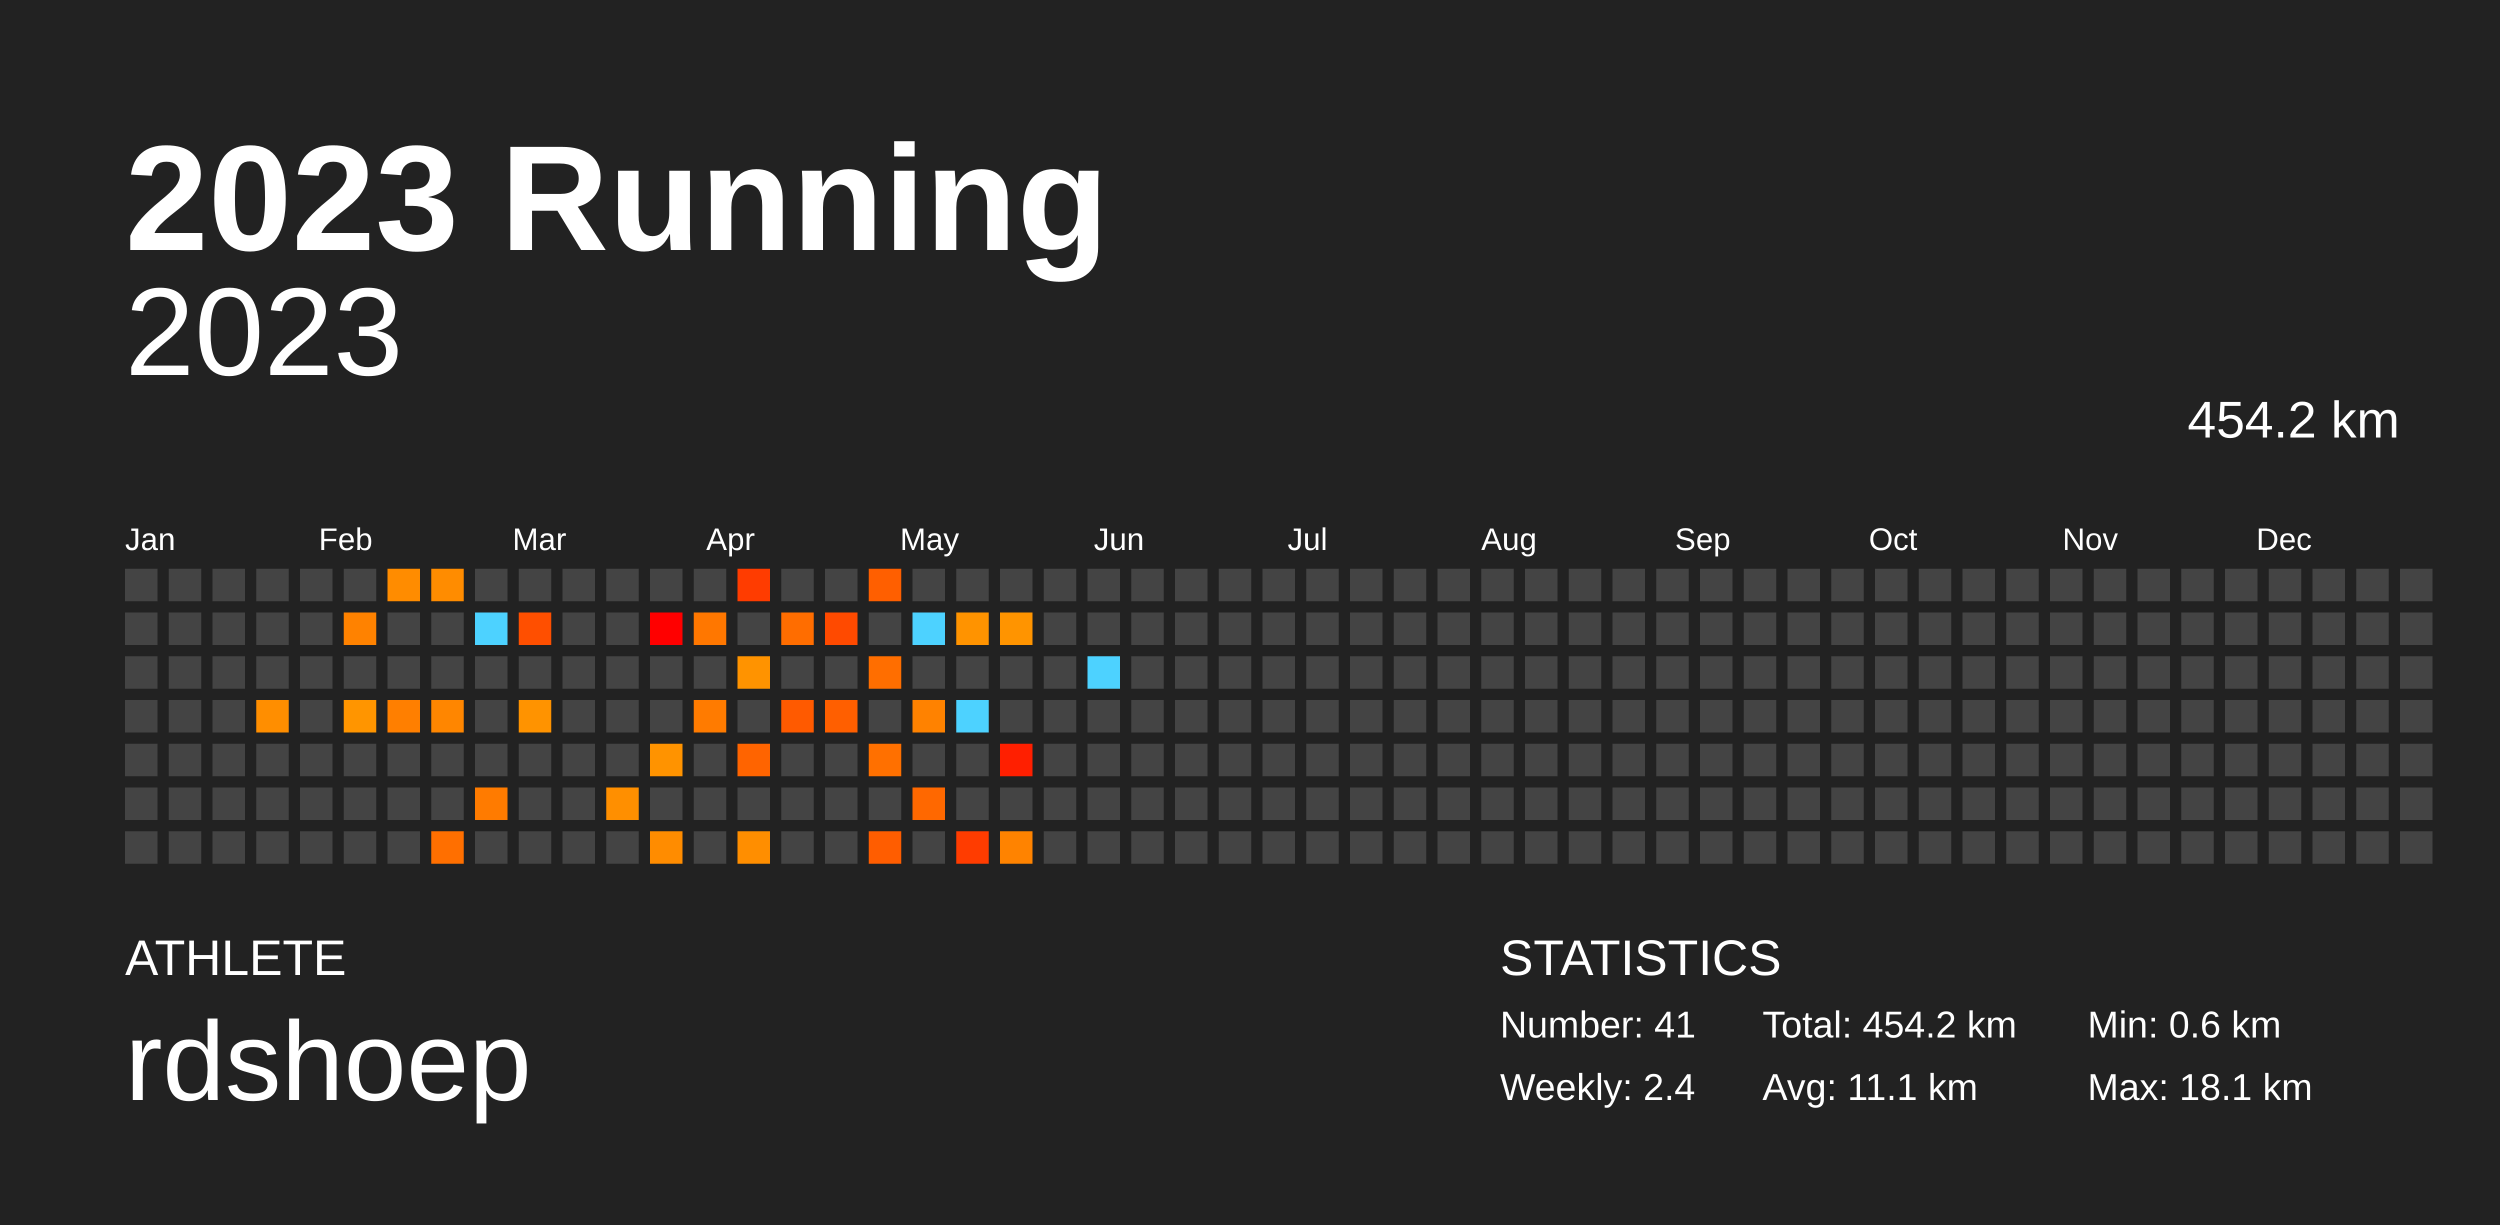
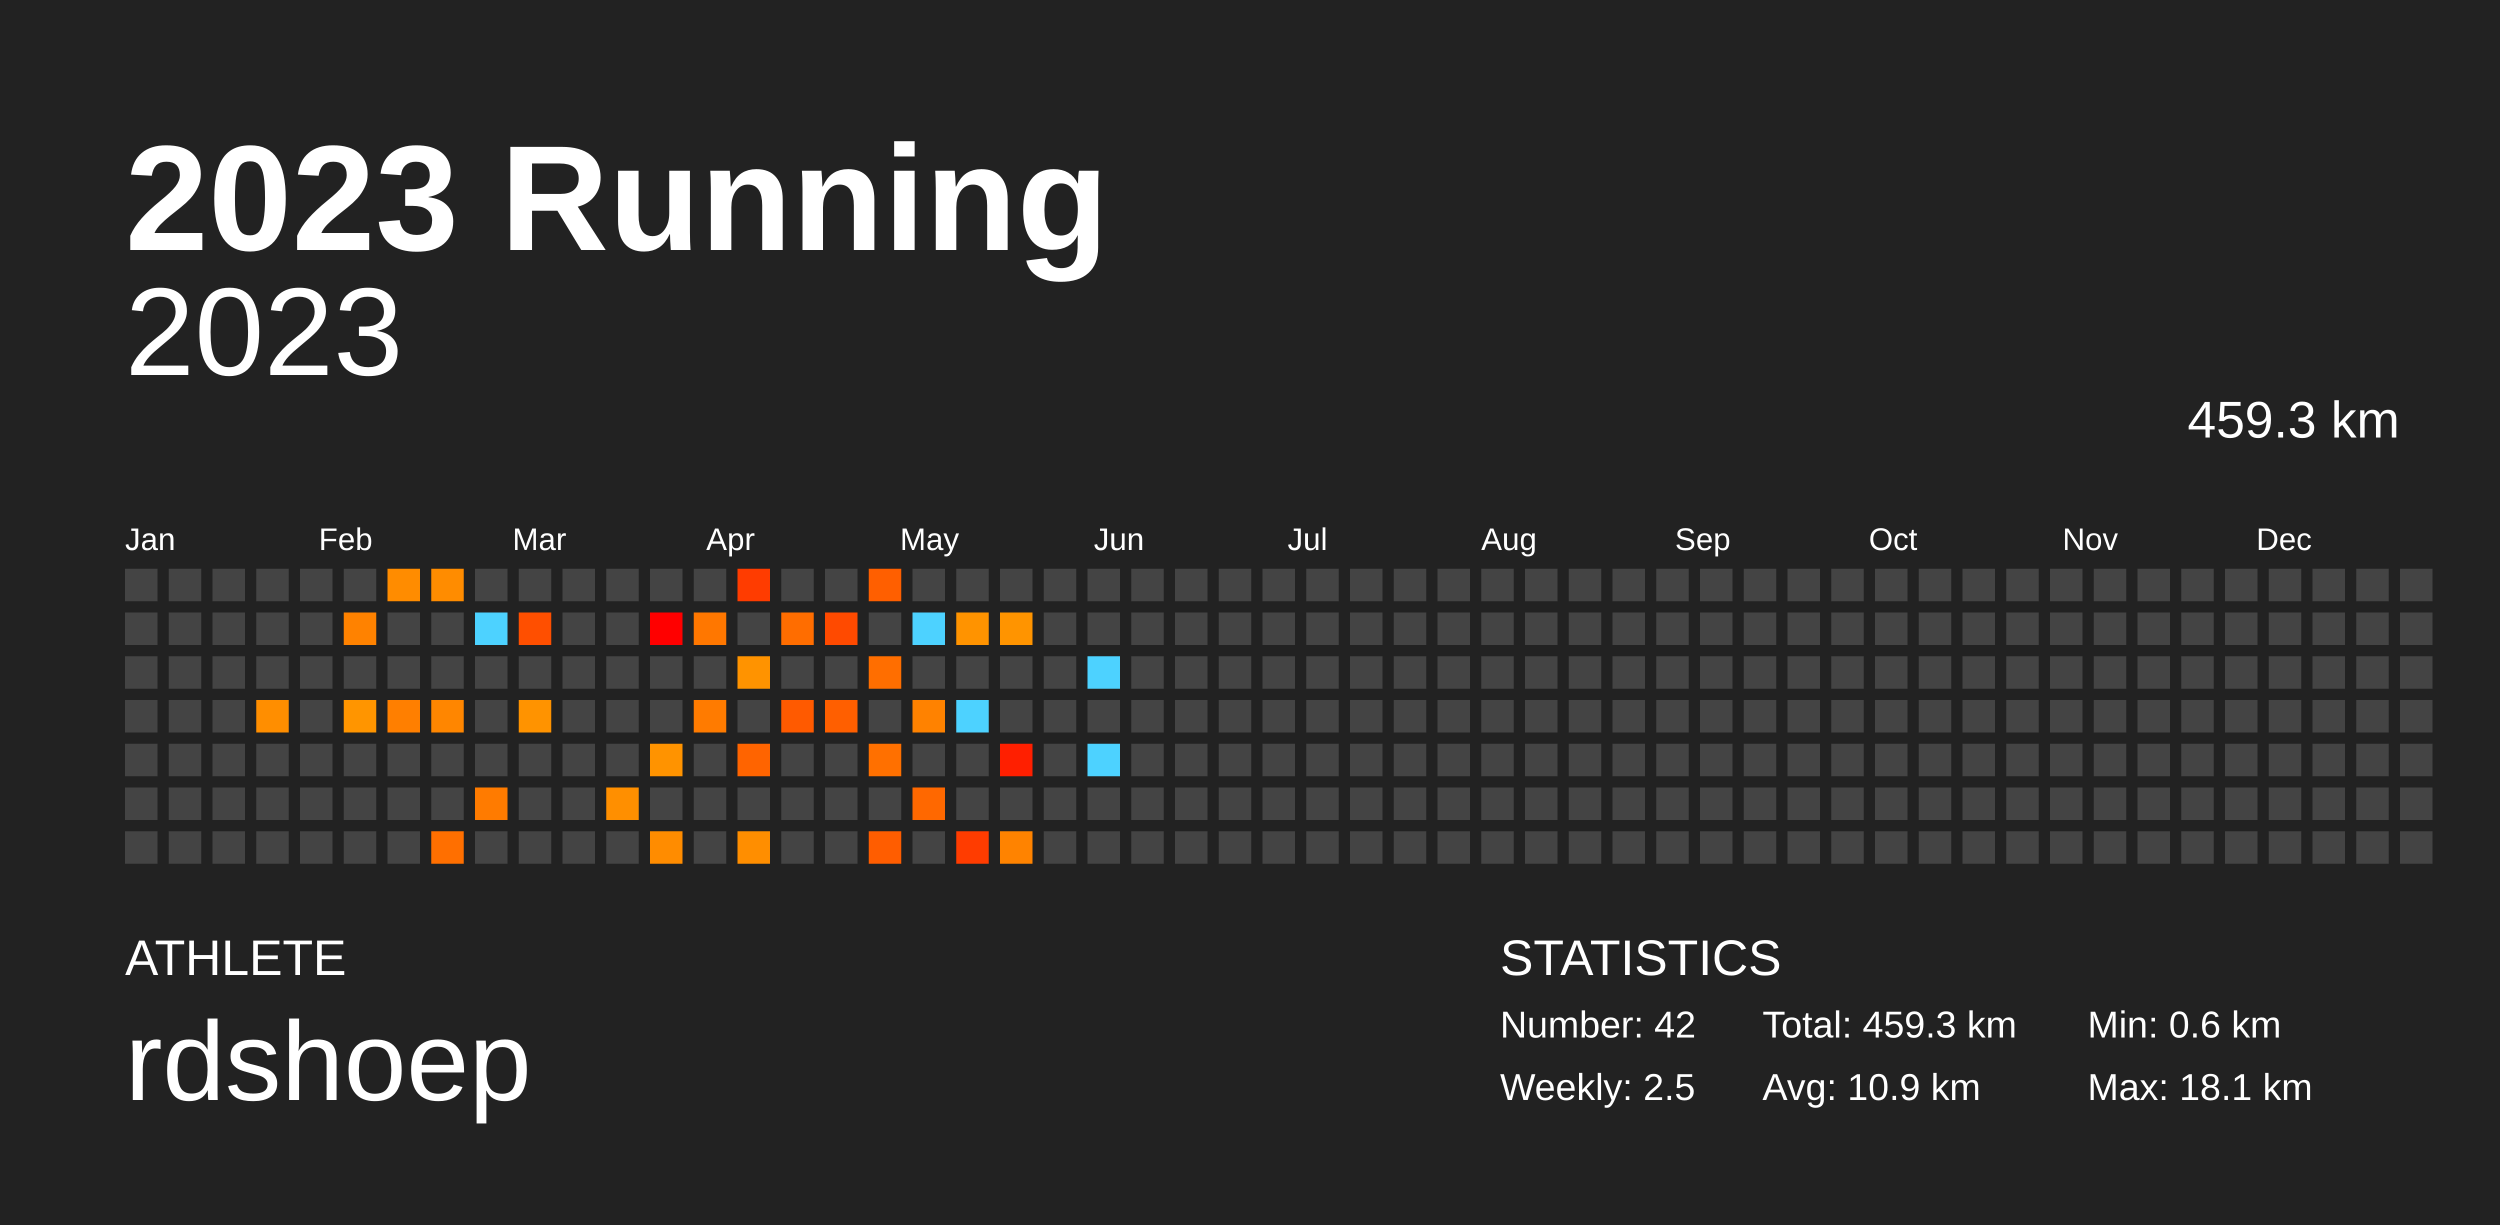
<svg xmlns="http://www.w3.org/2000/svg" baseProfile="full" height="98mm" version="1.1" viewBox="0,0,200,98" width="200mm">
  <defs />
  <rect fill="#222222" height="98" width="200" x="0" y="0" />
  <text fill="#FFFFFF" style="font-size:12px; font-family:Arial; font-weight:bold;" x="10" y="20">2023 Running</text>
  <text fill="#FFFFFF" style="font-size:4px; font-family:Arial" x="10" y="78">ATHLETE</text>
  <text fill="#FFFFFF" style="font-size:9px; font-family:Arial" x="10" y="88">rdshoep</text>
  <text fill="#FFFFFF" style="font-size:4px; font-family:Arial" x="120" y="78">STATISTICS</text>
-   <text fill="#FFFFFF" style="font-size:3px; font-family:Arial" x="120" y="83">Number: 41</text>
-   <text fill="#FFFFFF" style="font-size:3px; font-family:Arial" x="120" y="88">Weekly: 2.4</text>
-   <text fill="#FFFFFF" style="font-size:3px; font-family:Arial" x="141" y="83">Total: 454.2 km</text>
-   <text fill="#FFFFFF" style="font-size:3px; font-family:Arial" x="141" y="88">Avg: 11.1 km</text>
+   <text fill="#FFFFFF" style="font-size:3px; font-family:Arial" x="120" y="83">Number: 42</text>
+   <text fill="#FFFFFF" style="font-size:3px; font-family:Arial" x="120" y="88">Weekly: 2.5</text>
+   <text fill="#FFFFFF" style="font-size:3px; font-family:Arial" x="141" y="83">Total: 459.3 km</text>
+   <text fill="#FFFFFF" style="font-size:3px; font-family:Arial" x="141" y="88">Avg: 10.9 km</text>
  <text fill="#FFFFFF" style="font-size:3px; font-family:Arial" x="167" y="83">Min: 0.6 km</text>
  <text fill="#FFFFFF" style="font-size:3px; font-family:Arial" x="167" y="88">Max: 18.1 km</text>
  <text alignment-baseline="hanging" fill="#FFFFFF" style="font-size:10.0px; font-family:Arial;" x="10" y="30">2023</text>
-   <text alignment-baseline="hanging" fill="#FFFFFF" style="font-size:4.125px; font-family:Arial;" x="175" y="35">454.2 km</text>
+   <text alignment-baseline="hanging" fill="#FFFFFF" style="font-size:4.125px; font-family:Arial;" x="175" y="35">459.3 km</text>
  <text fill="#FFFFFF" style="font-size:2.5px; font-family:Arial" x="10.0" y="44">Jan</text>
  <text fill="#FFFFFF" style="font-size:2.5px; font-family:Arial" x="25.5" y="44">Feb</text>
  <text fill="#FFFFFF" style="font-size:2.5px; font-family:Arial" x="41.0" y="44">Mar</text>
  <text fill="#FFFFFF" style="font-size:2.5px; font-family:Arial" x="56.5" y="44">Apr</text>
  <text fill="#FFFFFF" style="font-size:2.5px; font-family:Arial" x="72.0" y="44">May</text>
  <text fill="#FFFFFF" style="font-size:2.5px; font-family:Arial" x="87.5" y="44">Jun</text>
  <text fill="#FFFFFF" style="font-size:2.5px; font-family:Arial" x="103.0" y="44">Jul</text>
  <text fill="#FFFFFF" style="font-size:2.5px; font-family:Arial" x="118.5" y="44">Aug</text>
  <text fill="#FFFFFF" style="font-size:2.5px; font-family:Arial" x="134.0" y="44">Sep</text>
  <text fill="#FFFFFF" style="font-size:2.5px; font-family:Arial" x="149.5" y="44">Oct</text>
  <text fill="#FFFFFF" style="font-size:2.5px; font-family:Arial" x="165.0" y="44">Nov</text>
  <text fill="#FFFFFF" style="font-size:2.5px; font-family:Arial" x="180.5" y="44">Dec</text>
  <rect fill="#444444" height="2.6" width="2.6" x="10.0" y="45.5" />
  <rect fill="#444444" height="2.6" width="2.6" x="10.0" y="49.0" />
  <rect fill="#444444" height="2.6" width="2.6" x="10.0" y="52.5" />
  <rect fill="#444444" height="2.6" width="2.6" x="10.0" y="56.0" />
  <rect fill="#444444" height="2.6" width="2.6" x="10.0" y="59.5" />
  <rect fill="#444444" height="2.6" width="2.6" x="10.0" y="63.0" />
  <rect fill="#444444" height="2.6" width="2.6" x="10.0" y="66.5" />
  <rect fill="#444444" height="2.6" width="2.6" x="13.5" y="45.5" />
  <rect fill="#444444" height="2.6" width="2.6" x="13.5" y="49.0" />
  <rect fill="#444444" height="2.6" width="2.6" x="13.5" y="52.5" />
  <rect fill="#444444" height="2.6" width="2.6" x="13.5" y="56.0" />
  <rect fill="#444444" height="2.6" width="2.6" x="13.5" y="59.5" />
  <rect fill="#444444" height="2.6" width="2.6" x="13.5" y="63.0" />
  <rect fill="#444444" height="2.6" width="2.6" x="13.5" y="66.5" />
  <rect fill="#444444" height="2.6" width="2.6" x="17.0" y="45.5" />
  <rect fill="#444444" height="2.6" width="2.6" x="17.0" y="49.0" />
  <rect fill="#444444" height="2.6" width="2.6" x="17.0" y="52.5" />
  <rect fill="#444444" height="2.6" width="2.6" x="17.0" y="56.0" />
  <rect fill="#444444" height="2.6" width="2.6" x="17.0" y="59.5" />
  <rect fill="#444444" height="2.6" width="2.6" x="17.0" y="63.0" />
  <rect fill="#444444" height="2.6" width="2.6" x="17.0" y="66.5" />
  <rect fill="#444444" height="2.6" width="2.6" x="20.5" y="45.5" />
  <rect fill="#444444" height="2.6" width="2.6" x="20.5" y="49.0" />
  <rect fill="#444444" height="2.6" width="2.6" x="20.5" y="52.5" />
  <rect fill="#ff8e00" height="2.6" width="2.6" x="20.5" y="56.0" />
  <rect fill="#444444" height="2.6" width="2.6" x="20.5" y="59.5" />
  <rect fill="#444444" height="2.6" width="2.6" x="20.5" y="63.0" />
  <rect fill="#444444" height="2.6" width="2.6" x="20.5" y="66.5" />
  <rect fill="#444444" height="2.6" width="2.6" x="24.0" y="45.5" />
  <rect fill="#444444" height="2.6" width="2.6" x="24.0" y="49.0" />
  <rect fill="#444444" height="2.6" width="2.6" x="24.0" y="52.5" />
  <rect fill="#444444" height="2.6" width="2.6" x="24.0" y="56.0" />
  <rect fill="#444444" height="2.6" width="2.6" x="24.0" y="59.5" />
  <rect fill="#444444" height="2.6" width="2.6" x="24.0" y="63.0" />
  <rect fill="#444444" height="2.6" width="2.6" x="24.0" y="66.5" />
  <rect fill="#444444" height="2.6" width="2.6" x="27.5" y="45.5" />
  <rect fill="#ff8200" height="2.6" width="2.6" x="27.5" y="49.0" />
  <rect fill="#444444" height="2.6" width="2.6" x="27.5" y="52.5" />
  <rect fill="#ff9500" height="2.6" width="2.6" x="27.5" y="56.0" />
  <rect fill="#444444" height="2.6" width="2.6" x="27.5" y="59.5" />
  <rect fill="#444444" height="2.6" width="2.6" x="27.5" y="63.0" />
  <rect fill="#444444" height="2.6" width="2.6" x="27.5" y="66.5" />
  <rect fill="#ff8c00" height="2.6" width="2.6" x="31.0" y="45.5" />
  <rect fill="#444444" height="2.6" width="2.6" x="31.0" y="49.0" />
  <rect fill="#444444" height="2.6" width="2.6" x="31.0" y="52.5" />
  <rect fill="#ff7f00" height="2.6" width="2.6" x="31.0" y="56.0" />
  <rect fill="#444444" height="2.6" width="2.6" x="31.0" y="59.5" />
  <rect fill="#444444" height="2.6" width="2.6" x="31.0" y="63.0" />
  <rect fill="#444444" height="2.6" width="2.6" x="31.0" y="66.5" />
  <rect fill="#ff8c00" height="2.6" width="2.6" x="34.5" y="45.5" />
  <rect fill="#444444" height="2.6" width="2.6" x="34.5" y="49.0" />
  <rect fill="#444444" height="2.6" width="2.6" x="34.5" y="52.5" />
  <rect fill="#ff8600" height="2.6" width="2.6" x="34.5" y="56.0" />
  <rect fill="#444444" height="2.6" width="2.6" x="34.5" y="59.5" />
  <rect fill="#444444" height="2.6" width="2.6" x="34.5" y="63.0" />
  <rect fill="#ff6f00" height="2.6" width="2.6" x="34.5" y="66.5" />
  <rect fill="#444444" height="2.6" width="2.6" x="38.0" y="45.5" />
  <rect fill="#4dd2ff" height="2.6" width="2.6" x="38.0" y="49.0" />
  <rect fill="#444444" height="2.6" width="2.6" x="38.0" y="52.5" />
  <rect fill="#444444" height="2.6" width="2.6" x="38.0" y="56.0" />
  <rect fill="#444444" height="2.6" width="2.6" x="38.0" y="59.5" />
  <rect fill="#ff7b00" height="2.6" width="2.6" x="38.0" y="63.0" />
  <rect fill="#444444" height="2.6" width="2.6" x="38.0" y="66.5" />
  <rect fill="#444444" height="2.6" width="2.6" x="41.5" y="45.5" />
  <rect fill="#ff4f00" height="2.6" width="2.6" x="41.5" y="49.0" />
  <rect fill="#444444" height="2.6" width="2.6" x="41.5" y="52.5" />
  <rect fill="#ff9300" height="2.6" width="2.6" x="41.5" y="56.0" />
  <rect fill="#444444" height="2.6" width="2.6" x="41.5" y="59.5" />
  <rect fill="#444444" height="2.6" width="2.6" x="41.5" y="63.0" />
  <rect fill="#444444" height="2.6" width="2.6" x="41.5" y="66.5" />
  <rect fill="#444444" height="2.6" width="2.6" x="45.0" y="45.5" />
  <rect fill="#444444" height="2.6" width="2.6" x="45.0" y="49.0" />
  <rect fill="#444444" height="2.6" width="2.6" x="45.0" y="52.5" />
  <rect fill="#444444" height="2.6" width="2.6" x="45.0" y="56.0" />
  <rect fill="#444444" height="2.6" width="2.6" x="45.0" y="59.5" />
  <rect fill="#444444" height="2.6" width="2.6" x="45.0" y="63.0" />
  <rect fill="#444444" height="2.6" width="2.6" x="45.0" y="66.5" />
  <rect fill="#444444" height="2.6" width="2.6" x="48.5" y="45.5" />
  <rect fill="#444444" height="2.6" width="2.6" x="48.5" y="49.0" />
  <rect fill="#444444" height="2.6" width="2.6" x="48.5" y="52.5" />
  <rect fill="#444444" height="2.6" width="2.6" x="48.5" y="56.0" />
  <rect fill="#444444" height="2.6" width="2.6" x="48.5" y="59.5" />
  <rect fill="#ff8f00" height="2.6" width="2.6" x="48.5" y="63.0" />
  <rect fill="#444444" height="2.6" width="2.6" x="48.5" y="66.5" />
  <rect fill="#444444" height="2.6" width="2.6" x="52.0" y="45.5" />
  <rect fill="#ff0000" height="2.6" width="2.6" x="52.0" y="49.0" />
  <rect fill="#444444" height="2.6" width="2.6" x="52.0" y="52.5" />
  <rect fill="#444444" height="2.6" width="2.6" x="52.0" y="56.0" />
  <rect fill="#ff9300" height="2.6" width="2.6" x="52.0" y="59.5" />
  <rect fill="#444444" height="2.6" width="2.6" x="52.0" y="63.0" />
  <rect fill="#ff8c00" height="2.6" width="2.6" x="52.0" y="66.5" />
  <rect fill="#444444" height="2.6" width="2.6" x="55.5" y="45.5" />
  <rect fill="#ff7700" height="2.6" width="2.6" x="55.5" y="49.0" />
  <rect fill="#444444" height="2.6" width="2.6" x="55.5" y="52.5" />
  <rect fill="#ff7b00" height="2.6" width="2.6" x="55.5" y="56.0" />
  <rect fill="#444444" height="2.6" width="2.6" x="55.5" y="59.5" />
  <rect fill="#444444" height="2.6" width="2.6" x="55.5" y="63.0" />
  <rect fill="#444444" height="2.6" width="2.6" x="55.5" y="66.5" />
  <rect fill="#ff3c00" height="2.6" width="2.6" x="59.0" y="45.5" />
  <rect fill="#444444" height="2.6" width="2.6" x="59.0" y="49.0" />
  <rect fill="#ff9300" height="2.6" width="2.6" x="59.0" y="52.5" />
  <rect fill="#444444" height="2.6" width="2.6" x="59.0" y="56.0" />
  <rect fill="#ff6400" height="2.6" width="2.6" x="59.0" y="59.5" />
  <rect fill="#444444" height="2.6" width="2.6" x="59.0" y="63.0" />
  <rect fill="#ff8e00" height="2.6" width="2.6" x="59.0" y="66.5" />
  <rect fill="#444444" height="2.6" width="2.6" x="62.5" y="45.5" />
  <rect fill="#ff6d00" height="2.6" width="2.6" x="62.5" y="49.0" />
  <rect fill="#444444" height="2.6" width="2.6" x="62.5" y="52.5" />
  <rect fill="#ff5a00" height="2.6" width="2.6" x="62.5" y="56.0" />
  <rect fill="#444444" height="2.6" width="2.6" x="62.5" y="59.5" />
  <rect fill="#444444" height="2.6" width="2.6" x="62.5" y="63.0" />
  <rect fill="#444444" height="2.6" width="2.6" x="62.5" y="66.5" />
  <rect fill="#444444" height="2.6" width="2.6" x="66.0" y="45.5" />
  <rect fill="#ff4a00" height="2.6" width="2.6" x="66.0" y="49.0" />
  <rect fill="#444444" height="2.6" width="2.6" x="66.0" y="52.5" />
  <rect fill="#ff5f00" height="2.6" width="2.6" x="66.0" y="56.0" />
  <rect fill="#444444" height="2.6" width="2.6" x="66.0" y="59.5" />
  <rect fill="#444444" height="2.6" width="2.6" x="66.0" y="63.0" />
  <rect fill="#444444" height="2.6" width="2.6" x="66.0" y="66.5" />
  <rect fill="#ff5f00" height="2.6" width="2.6" x="69.5" y="45.5" />
  <rect fill="#444444" height="2.6" width="2.6" x="69.5" y="49.0" />
  <rect fill="#ff6e00" height="2.6" width="2.6" x="69.5" y="52.5" />
  <rect fill="#444444" height="2.6" width="2.6" x="69.5" y="56.0" />
  <rect fill="#ff7000" height="2.6" width="2.6" x="69.5" y="59.5" />
  <rect fill="#444444" height="2.6" width="2.6" x="69.5" y="63.0" />
  <rect fill="#ff5d00" height="2.6" width="2.6" x="69.5" y="66.5" />
  <rect fill="#444444" height="2.6" width="2.6" x="73.0" y="45.5" />
  <rect fill="#4dd2ff" height="2.6" width="2.6" x="73.0" y="49.0" />
  <rect fill="#444444" height="2.6" width="2.6" x="73.0" y="52.5" />
  <rect fill="#ff8200" height="2.6" width="2.6" x="73.0" y="56.0" />
  <rect fill="#444444" height="2.6" width="2.6" x="73.0" y="59.5" />
  <rect fill="#ff6800" height="2.6" width="2.6" x="73.0" y="63.0" />
  <rect fill="#444444" height="2.6" width="2.6" x="73.0" y="66.5" />
  <rect fill="#444444" height="2.6" width="2.6" x="76.5" y="45.5" />
  <rect fill="#ff9300" height="2.6" width="2.6" x="76.5" y="49.0" />
  <rect fill="#444444" height="2.6" width="2.6" x="76.5" y="52.5" />
  <rect fill="#4dd2ff" height="2.6" width="2.6" x="76.5" y="56.0" />
  <rect fill="#444444" height="2.6" width="2.6" x="76.5" y="59.5" />
  <rect fill="#444444" height="2.6" width="2.6" x="76.5" y="63.0" />
  <rect fill="#ff3c00" height="2.6" width="2.6" x="76.5" y="66.5" />
  <rect fill="#444444" height="2.6" width="2.6" x="80.0" y="45.5" />
  <rect fill="#ff9400" height="2.6" width="2.6" x="80.0" y="49.0" />
  <rect fill="#444444" height="2.6" width="2.6" x="80.0" y="52.5" />
  <rect fill="#444444" height="2.6" width="2.6" x="80.0" y="56.0" />
  <rect fill="#ff1f00" height="2.6" width="2.6" x="80.0" y="59.5" />
  <rect fill="#444444" height="2.6" width="2.6" x="80.0" y="63.0" />
  <rect fill="#ff8300" height="2.6" width="2.6" x="80.0" y="66.5" />
  <rect fill="#444444" height="2.6" width="2.6" x="83.5" y="45.5" />
  <rect fill="#444444" height="2.6" width="2.6" x="83.5" y="49.0" />
  <rect fill="#444444" height="2.6" width="2.6" x="83.5" y="52.5" />
  <rect fill="#444444" height="2.6" width="2.6" x="83.5" y="56.0" />
  <rect fill="#444444" height="2.6" width="2.6" x="83.5" y="59.5" />
  <rect fill="#444444" height="2.6" width="2.6" x="83.5" y="63.0" />
  <rect fill="#444444" height="2.6" width="2.6" x="83.5" y="66.5" />
  <rect fill="#444444" height="2.6" width="2.6" x="87.0" y="45.5" />
  <rect fill="#444444" height="2.6" width="2.6" x="87.0" y="49.0" />
  <rect fill="#4dd2ff" height="2.6" width="2.6" x="87.0" y="52.5" />
  <rect fill="#444444" height="2.6" width="2.6" x="87.0" y="56.0" />
-   <rect fill="#444444" height="2.6" width="2.6" x="87.0" y="59.5" />
+   <rect fill="#4dd2ff" height="2.6" width="2.6" x="87.0" y="59.5" />
  <rect fill="#444444" height="2.6" width="2.6" x="87.0" y="63.0" />
  <rect fill="#444444" height="2.6" width="2.6" x="87.0" y="66.5" />
  <rect fill="#444444" height="2.6" width="2.6" x="90.5" y="45.5" />
  <rect fill="#444444" height="2.6" width="2.6" x="90.5" y="49.0" />
  <rect fill="#444444" height="2.6" width="2.6" x="90.5" y="52.5" />
  <rect fill="#444444" height="2.6" width="2.6" x="90.5" y="56.0" />
  <rect fill="#444444" height="2.6" width="2.6" x="90.5" y="59.5" />
  <rect fill="#444444" height="2.6" width="2.6" x="90.5" y="63.0" />
  <rect fill="#444444" height="2.6" width="2.6" x="90.5" y="66.5" />
  <rect fill="#444444" height="2.6" width="2.6" x="94.0" y="45.5" />
  <rect fill="#444444" height="2.6" width="2.6" x="94.0" y="49.0" />
  <rect fill="#444444" height="2.6" width="2.6" x="94.0" y="52.5" />
  <rect fill="#444444" height="2.6" width="2.6" x="94.0" y="56.0" />
  <rect fill="#444444" height="2.6" width="2.6" x="94.0" y="59.5" />
  <rect fill="#444444" height="2.6" width="2.6" x="94.0" y="63.0" />
  <rect fill="#444444" height="2.6" width="2.6" x="94.0" y="66.5" />
  <rect fill="#444444" height="2.6" width="2.6" x="97.5" y="45.5" />
  <rect fill="#444444" height="2.6" width="2.6" x="97.5" y="49.0" />
  <rect fill="#444444" height="2.6" width="2.6" x="97.5" y="52.5" />
  <rect fill="#444444" height="2.6" width="2.6" x="97.5" y="56.0" />
  <rect fill="#444444" height="2.6" width="2.6" x="97.5" y="59.5" />
  <rect fill="#444444" height="2.6" width="2.6" x="97.5" y="63.0" />
  <rect fill="#444444" height="2.6" width="2.6" x="97.5" y="66.5" />
  <rect fill="#444444" height="2.6" width="2.6" x="101.0" y="45.5" />
  <rect fill="#444444" height="2.6" width="2.6" x="101.0" y="49.0" />
  <rect fill="#444444" height="2.6" width="2.6" x="101.0" y="52.5" />
  <rect fill="#444444" height="2.6" width="2.6" x="101.0" y="56.0" />
  <rect fill="#444444" height="2.6" width="2.6" x="101.0" y="59.5" />
  <rect fill="#444444" height="2.6" width="2.6" x="101.0" y="63.0" />
  <rect fill="#444444" height="2.6" width="2.6" x="101.0" y="66.5" />
  <rect fill="#444444" height="2.6" width="2.6" x="104.5" y="45.5" />
  <rect fill="#444444" height="2.6" width="2.6" x="104.5" y="49.0" />
  <rect fill="#444444" height="2.6" width="2.6" x="104.5" y="52.5" />
  <rect fill="#444444" height="2.6" width="2.6" x="104.5" y="56.0" />
  <rect fill="#444444" height="2.6" width="2.6" x="104.5" y="59.5" />
  <rect fill="#444444" height="2.6" width="2.6" x="104.5" y="63.0" />
  <rect fill="#444444" height="2.6" width="2.6" x="104.5" y="66.5" />
  <rect fill="#444444" height="2.6" width="2.6" x="108.0" y="45.5" />
  <rect fill="#444444" height="2.6" width="2.6" x="108.0" y="49.0" />
  <rect fill="#444444" height="2.6" width="2.6" x="108.0" y="52.5" />
  <rect fill="#444444" height="2.6" width="2.6" x="108.0" y="56.0" />
  <rect fill="#444444" height="2.6" width="2.6" x="108.0" y="59.5" />
  <rect fill="#444444" height="2.6" width="2.6" x="108.0" y="63.0" />
  <rect fill="#444444" height="2.6" width="2.6" x="108.0" y="66.5" />
  <rect fill="#444444" height="2.6" width="2.6" x="111.5" y="45.5" />
  <rect fill="#444444" height="2.6" width="2.6" x="111.5" y="49.0" />
  <rect fill="#444444" height="2.6" width="2.6" x="111.5" y="52.5" />
  <rect fill="#444444" height="2.6" width="2.6" x="111.5" y="56.0" />
  <rect fill="#444444" height="2.6" width="2.6" x="111.5" y="59.5" />
  <rect fill="#444444" height="2.6" width="2.6" x="111.5" y="63.0" />
  <rect fill="#444444" height="2.6" width="2.6" x="111.5" y="66.5" />
  <rect fill="#444444" height="2.6" width="2.6" x="115.0" y="45.5" />
  <rect fill="#444444" height="2.6" width="2.6" x="115.0" y="49.0" />
  <rect fill="#444444" height="2.6" width="2.6" x="115.0" y="52.5" />
  <rect fill="#444444" height="2.6" width="2.6" x="115.0" y="56.0" />
  <rect fill="#444444" height="2.6" width="2.6" x="115.0" y="59.5" />
  <rect fill="#444444" height="2.6" width="2.6" x="115.0" y="63.0" />
  <rect fill="#444444" height="2.6" width="2.6" x="115.0" y="66.5" />
  <rect fill="#444444" height="2.6" width="2.6" x="118.5" y="45.5" />
  <rect fill="#444444" height="2.6" width="2.6" x="118.5" y="49.0" />
  <rect fill="#444444" height="2.6" width="2.6" x="118.5" y="52.5" />
  <rect fill="#444444" height="2.6" width="2.6" x="118.5" y="56.0" />
  <rect fill="#444444" height="2.6" width="2.6" x="118.5" y="59.5" />
  <rect fill="#444444" height="2.6" width="2.6" x="118.5" y="63.0" />
  <rect fill="#444444" height="2.6" width="2.6" x="118.5" y="66.5" />
  <rect fill="#444444" height="2.6" width="2.6" x="122.0" y="45.5" />
  <rect fill="#444444" height="2.6" width="2.6" x="122.0" y="49.0" />
  <rect fill="#444444" height="2.6" width="2.6" x="122.0" y="52.5" />
  <rect fill="#444444" height="2.6" width="2.6" x="122.0" y="56.0" />
  <rect fill="#444444" height="2.6" width="2.6" x="122.0" y="59.5" />
  <rect fill="#444444" height="2.6" width="2.6" x="122.0" y="63.0" />
  <rect fill="#444444" height="2.6" width="2.6" x="122.0" y="66.5" />
  <rect fill="#444444" height="2.6" width="2.6" x="125.5" y="45.5" />
  <rect fill="#444444" height="2.6" width="2.6" x="125.5" y="49.0" />
  <rect fill="#444444" height="2.6" width="2.6" x="125.5" y="52.5" />
  <rect fill="#444444" height="2.6" width="2.6" x="125.5" y="56.0" />
  <rect fill="#444444" height="2.6" width="2.6" x="125.5" y="59.5" />
  <rect fill="#444444" height="2.6" width="2.6" x="125.5" y="63.0" />
  <rect fill="#444444" height="2.6" width="2.6" x="125.5" y="66.5" />
  <rect fill="#444444" height="2.6" width="2.6" x="129.0" y="45.5" />
  <rect fill="#444444" height="2.6" width="2.6" x="129.0" y="49.0" />
  <rect fill="#444444" height="2.6" width="2.6" x="129.0" y="52.5" />
  <rect fill="#444444" height="2.6" width="2.6" x="129.0" y="56.0" />
  <rect fill="#444444" height="2.6" width="2.6" x="129.0" y="59.5" />
  <rect fill="#444444" height="2.6" width="2.6" x="129.0" y="63.0" />
  <rect fill="#444444" height="2.6" width="2.6" x="129.0" y="66.5" />
  <rect fill="#444444" height="2.6" width="2.6" x="132.5" y="45.5" />
  <rect fill="#444444" height="2.6" width="2.6" x="132.5" y="49.0" />
  <rect fill="#444444" height="2.6" width="2.6" x="132.5" y="52.5" />
  <rect fill="#444444" height="2.6" width="2.6" x="132.5" y="56.0" />
  <rect fill="#444444" height="2.6" width="2.6" x="132.5" y="59.5" />
  <rect fill="#444444" height="2.6" width="2.6" x="132.5" y="63.0" />
  <rect fill="#444444" height="2.6" width="2.6" x="132.5" y="66.5" />
  <rect fill="#444444" height="2.6" width="2.6" x="136.0" y="45.5" />
  <rect fill="#444444" height="2.6" width="2.6" x="136.0" y="49.0" />
  <rect fill="#444444" height="2.6" width="2.6" x="136.0" y="52.5" />
  <rect fill="#444444" height="2.6" width="2.6" x="136.0" y="56.0" />
  <rect fill="#444444" height="2.6" width="2.6" x="136.0" y="59.5" />
  <rect fill="#444444" height="2.6" width="2.6" x="136.0" y="63.0" />
  <rect fill="#444444" height="2.6" width="2.6" x="136.0" y="66.5" />
  <rect fill="#444444" height="2.6" width="2.6" x="139.5" y="45.5" />
  <rect fill="#444444" height="2.6" width="2.6" x="139.5" y="49.0" />
  <rect fill="#444444" height="2.6" width="2.6" x="139.5" y="52.5" />
  <rect fill="#444444" height="2.6" width="2.6" x="139.5" y="56.0" />
  <rect fill="#444444" height="2.6" width="2.6" x="139.5" y="59.5" />
  <rect fill="#444444" height="2.6" width="2.6" x="139.5" y="63.0" />
  <rect fill="#444444" height="2.6" width="2.6" x="139.5" y="66.5" />
  <rect fill="#444444" height="2.6" width="2.6" x="143.0" y="45.5" />
  <rect fill="#444444" height="2.6" width="2.6" x="143.0" y="49.0" />
  <rect fill="#444444" height="2.6" width="2.6" x="143.0" y="52.5" />
  <rect fill="#444444" height="2.6" width="2.6" x="143.0" y="56.0" />
  <rect fill="#444444" height="2.6" width="2.6" x="143.0" y="59.5" />
  <rect fill="#444444" height="2.6" width="2.6" x="143.0" y="63.0" />
  <rect fill="#444444" height="2.6" width="2.6" x="143.0" y="66.5" />
  <rect fill="#444444" height="2.6" width="2.6" x="146.5" y="45.5" />
  <rect fill="#444444" height="2.6" width="2.6" x="146.5" y="49.0" />
  <rect fill="#444444" height="2.6" width="2.6" x="146.5" y="52.5" />
  <rect fill="#444444" height="2.6" width="2.6" x="146.5" y="56.0" />
  <rect fill="#444444" height="2.6" width="2.6" x="146.5" y="59.5" />
  <rect fill="#444444" height="2.6" width="2.6" x="146.5" y="63.0" />
  <rect fill="#444444" height="2.6" width="2.6" x="146.5" y="66.5" />
  <rect fill="#444444" height="2.6" width="2.6" x="150.0" y="45.5" />
  <rect fill="#444444" height="2.6" width="2.6" x="150.0" y="49.0" />
  <rect fill="#444444" height="2.6" width="2.6" x="150.0" y="52.5" />
  <rect fill="#444444" height="2.6" width="2.6" x="150.0" y="56.0" />
  <rect fill="#444444" height="2.6" width="2.6" x="150.0" y="59.5" />
  <rect fill="#444444" height="2.6" width="2.6" x="150.0" y="63.0" />
  <rect fill="#444444" height="2.6" width="2.6" x="150.0" y="66.5" />
  <rect fill="#444444" height="2.6" width="2.6" x="153.5" y="45.5" />
  <rect fill="#444444" height="2.6" width="2.6" x="153.5" y="49.0" />
  <rect fill="#444444" height="2.6" width="2.6" x="153.5" y="52.5" />
  <rect fill="#444444" height="2.6" width="2.6" x="153.5" y="56.0" />
  <rect fill="#444444" height="2.6" width="2.6" x="153.5" y="59.5" />
  <rect fill="#444444" height="2.6" width="2.6" x="153.5" y="63.0" />
  <rect fill="#444444" height="2.6" width="2.6" x="153.5" y="66.5" />
  <rect fill="#444444" height="2.6" width="2.6" x="157.0" y="45.5" />
  <rect fill="#444444" height="2.6" width="2.6" x="157.0" y="49.0" />
  <rect fill="#444444" height="2.6" width="2.6" x="157.0" y="52.5" />
  <rect fill="#444444" height="2.6" width="2.6" x="157.0" y="56.0" />
  <rect fill="#444444" height="2.6" width="2.6" x="157.0" y="59.5" />
  <rect fill="#444444" height="2.6" width="2.6" x="157.0" y="63.0" />
  <rect fill="#444444" height="2.6" width="2.6" x="157.0" y="66.5" />
  <rect fill="#444444" height="2.6" width="2.6" x="160.5" y="45.5" />
  <rect fill="#444444" height="2.6" width="2.6" x="160.5" y="49.0" />
  <rect fill="#444444" height="2.6" width="2.6" x="160.5" y="52.5" />
  <rect fill="#444444" height="2.6" width="2.6" x="160.5" y="56.0" />
  <rect fill="#444444" height="2.6" width="2.6" x="160.5" y="59.5" />
  <rect fill="#444444" height="2.6" width="2.6" x="160.5" y="63.0" />
  <rect fill="#444444" height="2.6" width="2.6" x="160.5" y="66.5" />
  <rect fill="#444444" height="2.6" width="2.6" x="164.0" y="45.5" />
  <rect fill="#444444" height="2.6" width="2.6" x="164.0" y="49.0" />
  <rect fill="#444444" height="2.6" width="2.6" x="164.0" y="52.5" />
  <rect fill="#444444" height="2.6" width="2.6" x="164.0" y="56.0" />
  <rect fill="#444444" height="2.6" width="2.6" x="164.0" y="59.5" />
  <rect fill="#444444" height="2.6" width="2.6" x="164.0" y="63.0" />
  <rect fill="#444444" height="2.6" width="2.6" x="164.0" y="66.5" />
  <rect fill="#444444" height="2.6" width="2.6" x="167.5" y="45.5" />
  <rect fill="#444444" height="2.6" width="2.6" x="167.5" y="49.0" />
  <rect fill="#444444" height="2.6" width="2.6" x="167.5" y="52.5" />
  <rect fill="#444444" height="2.6" width="2.6" x="167.5" y="56.0" />
  <rect fill="#444444" height="2.6" width="2.6" x="167.5" y="59.5" />
  <rect fill="#444444" height="2.6" width="2.6" x="167.5" y="63.0" />
  <rect fill="#444444" height="2.6" width="2.6" x="167.5" y="66.5" />
  <rect fill="#444444" height="2.6" width="2.6" x="171.0" y="45.5" />
  <rect fill="#444444" height="2.6" width="2.6" x="171.0" y="49.0" />
  <rect fill="#444444" height="2.6" width="2.6" x="171.0" y="52.5" />
  <rect fill="#444444" height="2.6" width="2.6" x="171.0" y="56.0" />
  <rect fill="#444444" height="2.6" width="2.6" x="171.0" y="59.5" />
  <rect fill="#444444" height="2.6" width="2.6" x="171.0" y="63.0" />
  <rect fill="#444444" height="2.6" width="2.6" x="171.0" y="66.5" />
  <rect fill="#444444" height="2.6" width="2.6" x="174.5" y="45.5" />
  <rect fill="#444444" height="2.6" width="2.6" x="174.5" y="49.0" />
  <rect fill="#444444" height="2.6" width="2.6" x="174.5" y="52.5" />
  <rect fill="#444444" height="2.6" width="2.6" x="174.5" y="56.0" />
  <rect fill="#444444" height="2.6" width="2.6" x="174.5" y="59.5" />
  <rect fill="#444444" height="2.6" width="2.6" x="174.5" y="63.0" />
  <rect fill="#444444" height="2.6" width="2.6" x="174.5" y="66.5" />
  <rect fill="#444444" height="2.6" width="2.6" x="178.0" y="45.5" />
  <rect fill="#444444" height="2.6" width="2.6" x="178.0" y="49.0" />
  <rect fill="#444444" height="2.6" width="2.6" x="178.0" y="52.5" />
  <rect fill="#444444" height="2.6" width="2.6" x="178.0" y="56.0" />
  <rect fill="#444444" height="2.6" width="2.6" x="178.0" y="59.5" />
  <rect fill="#444444" height="2.6" width="2.6" x="178.0" y="63.0" />
  <rect fill="#444444" height="2.6" width="2.6" x="178.0" y="66.5" />
  <rect fill="#444444" height="2.6" width="2.6" x="181.5" y="45.5" />
  <rect fill="#444444" height="2.6" width="2.6" x="181.5" y="49.0" />
  <rect fill="#444444" height="2.6" width="2.6" x="181.5" y="52.5" />
  <rect fill="#444444" height="2.6" width="2.6" x="181.5" y="56.0" />
  <rect fill="#444444" height="2.6" width="2.6" x="181.5" y="59.5" />
  <rect fill="#444444" height="2.6" width="2.6" x="181.5" y="63.0" />
  <rect fill="#444444" height="2.6" width="2.6" x="181.5" y="66.5" />
  <rect fill="#444444" height="2.6" width="2.6" x="185.0" y="45.5" />
  <rect fill="#444444" height="2.6" width="2.6" x="185.0" y="49.0" />
  <rect fill="#444444" height="2.6" width="2.6" x="185.0" y="52.5" />
  <rect fill="#444444" height="2.6" width="2.6" x="185.0" y="56.0" />
  <rect fill="#444444" height="2.6" width="2.6" x="185.0" y="59.5" />
  <rect fill="#444444" height="2.6" width="2.6" x="185.0" y="63.0" />
  <rect fill="#444444" height="2.6" width="2.6" x="185.0" y="66.5" />
  <rect fill="#444444" height="2.6" width="2.6" x="188.5" y="45.5" />
  <rect fill="#444444" height="2.6" width="2.6" x="188.5" y="49.0" />
  <rect fill="#444444" height="2.6" width="2.6" x="188.5" y="52.5" />
  <rect fill="#444444" height="2.6" width="2.6" x="188.5" y="56.0" />
  <rect fill="#444444" height="2.6" width="2.6" x="188.5" y="59.5" />
  <rect fill="#444444" height="2.6" width="2.6" x="188.5" y="63.0" />
  <rect fill="#444444" height="2.6" width="2.6" x="188.5" y="66.5" />
  <rect fill="#444444" height="2.6" width="2.6" x="192.0" y="45.5" />
  <rect fill="#444444" height="2.6" width="2.6" x="192.0" y="49.0" />
  <rect fill="#444444" height="2.6" width="2.6" x="192.0" y="52.5" />
  <rect fill="#444444" height="2.6" width="2.6" x="192.0" y="56.0" />
  <rect fill="#444444" height="2.6" width="2.6" x="192.0" y="59.5" />
  <rect fill="#444444" height="2.6" width="2.6" x="192.0" y="63.0" />
  <rect fill="#444444" height="2.6" width="2.6" x="192.0" y="66.5" />
</svg>
